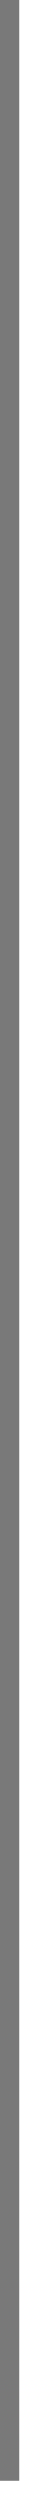
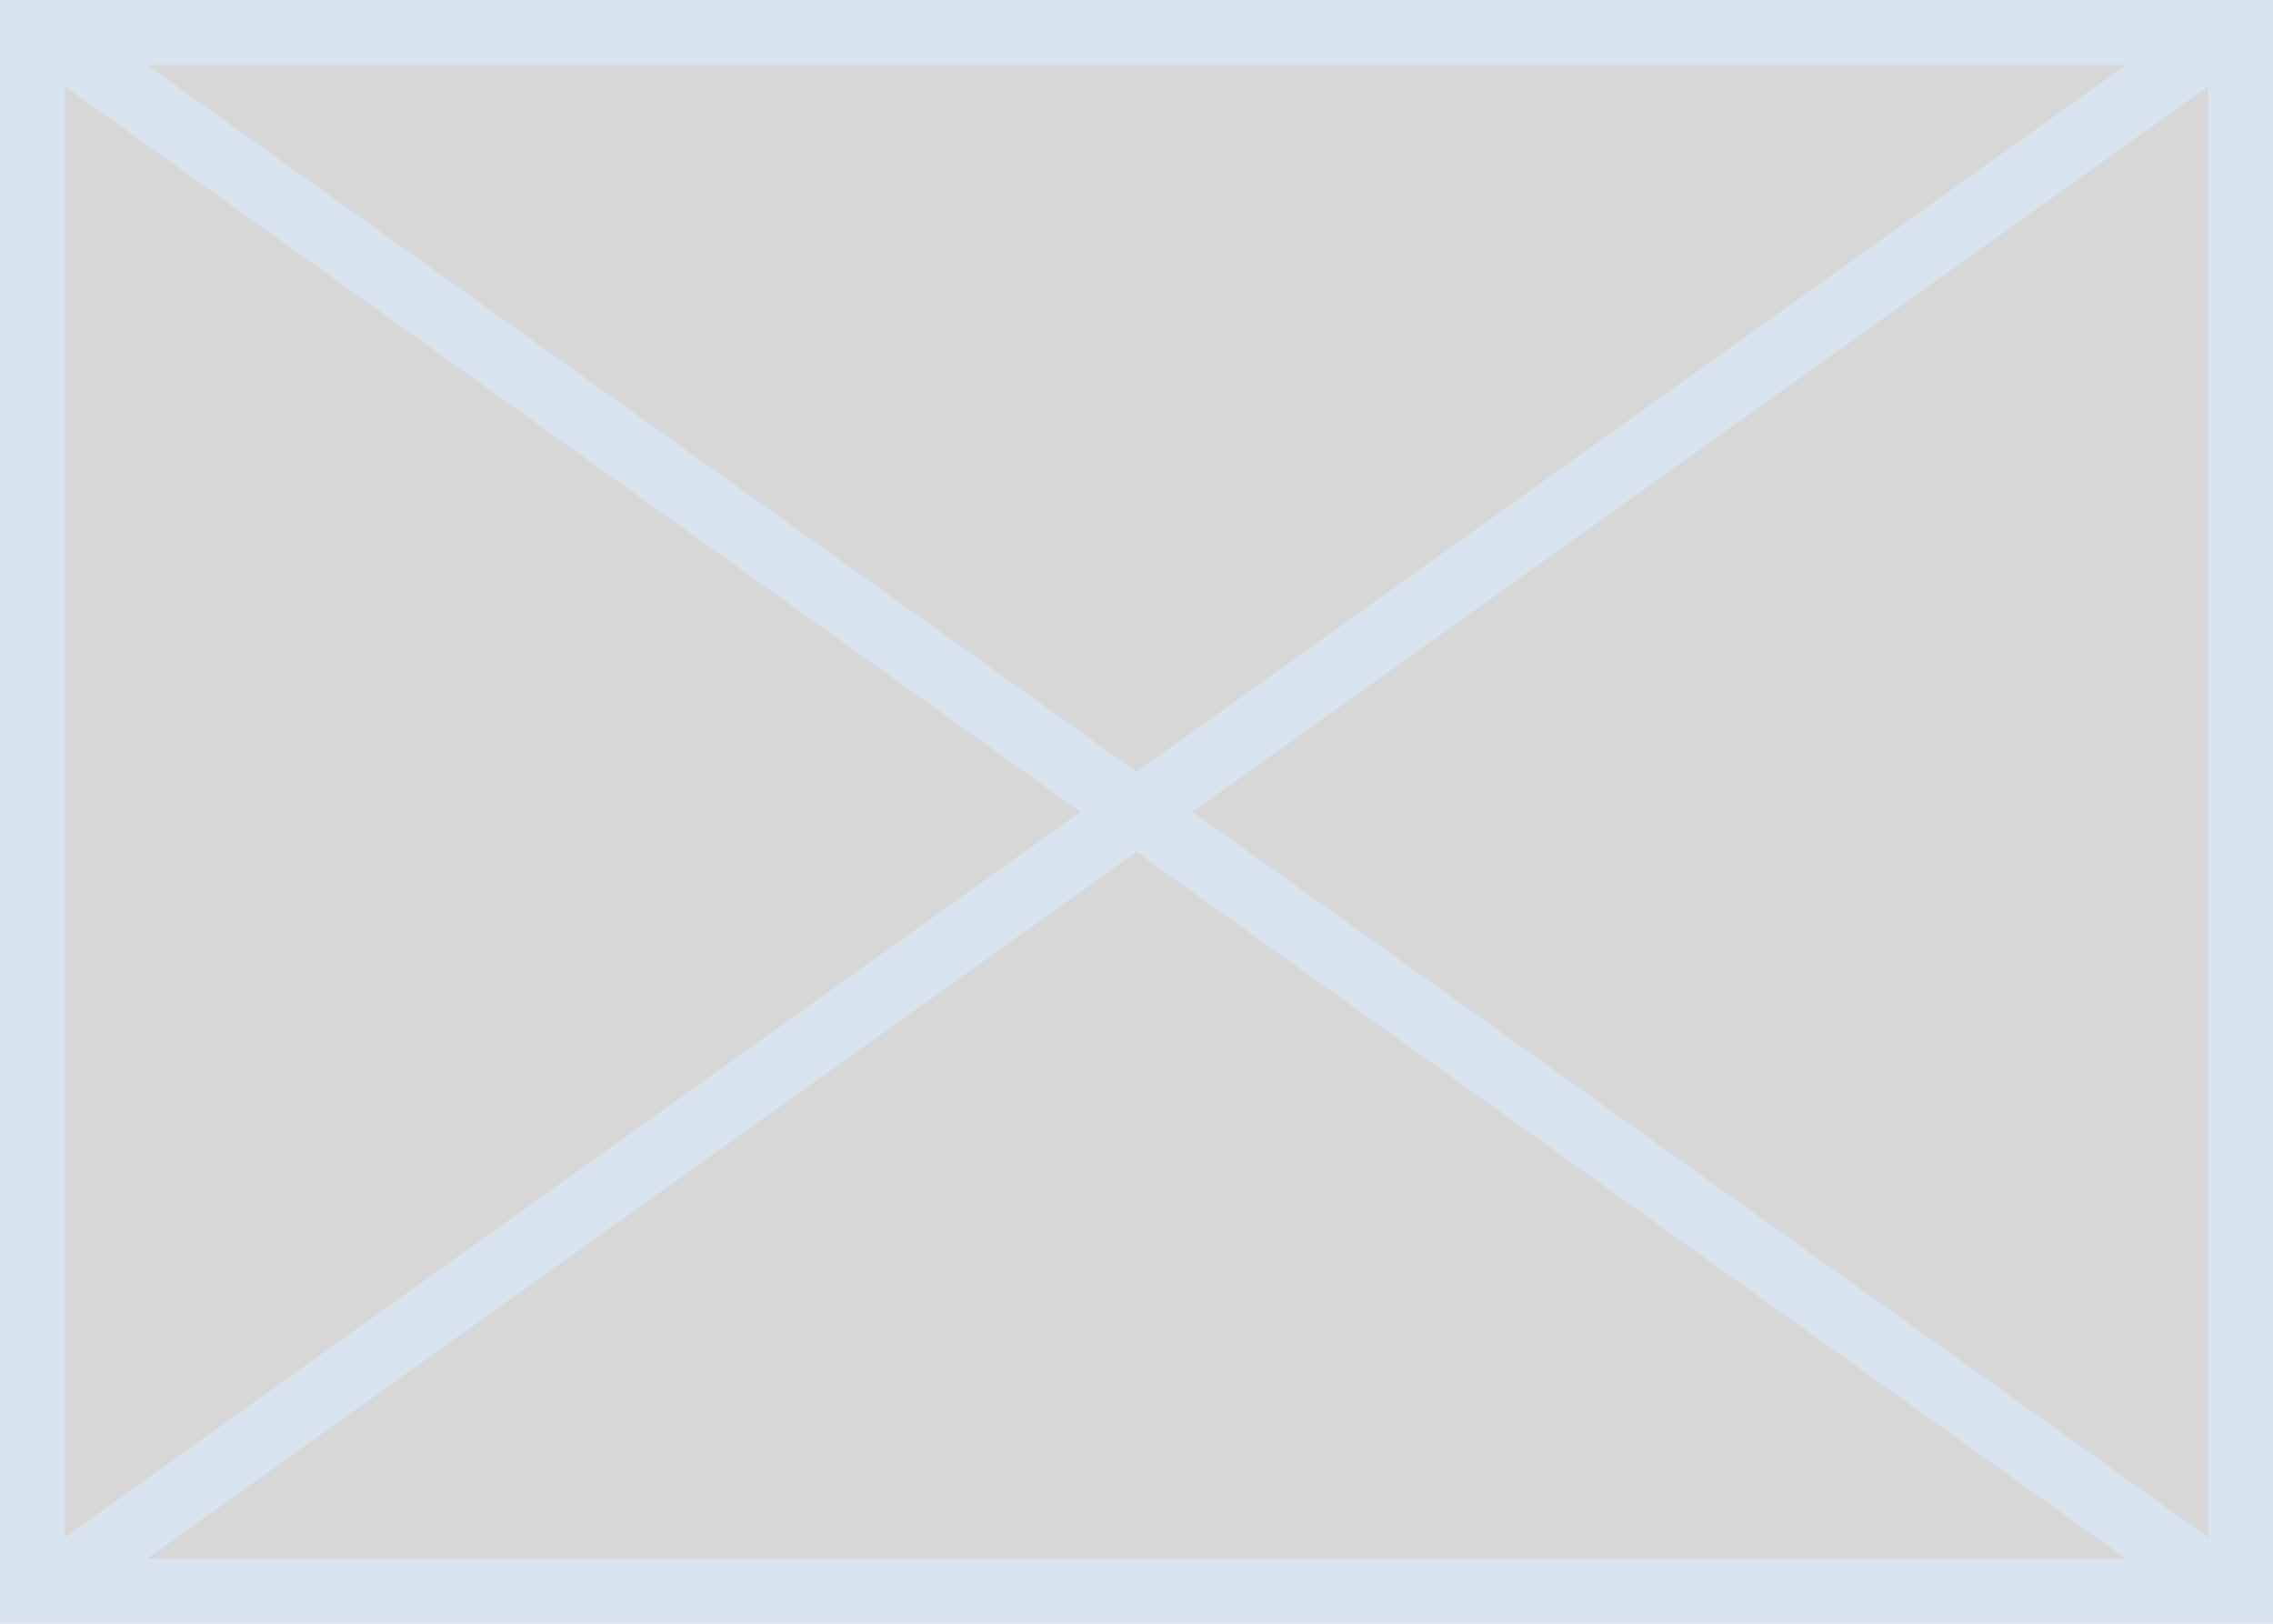
- <svg xmlns="http://www.w3.org/2000/svg" version="1.1" width="2px" height="130px">
-   <g transform="matrix(1 0 0 1 -535 -407 )">
-     <path d="M 535.5 407  L 535.5 536  " stroke-width="1" stroke="#797979" fill="none" />
+ <svg xmlns="http://www.w3.org/2000/svg" version="1.1" width="35px" height="25px">
+   <g transform="matrix(1 0 0 1 -500 -400 )">
+     <path d="M 500.5 400.5  L 534.5 400.5  L 534.5 424.5  L 500.5 424.5  L 500.5 400.5  Z " fill-rule="nonzero" fill="#d7d7d7" stroke="none" />
+     <path d="M 500.5 400.5  L 534.5 400.5  L 534.5 424.5  L 500.5 424.5  L 500.5 400.5  Z " stroke-width="1" stroke="#d8e5f1" fill="none" />
+     <path d="M 500.57 400.407  L 534.43 424.593  M 534.43 400.407  L 500.57 424.593  " stroke-width="1" stroke="#d8e5f1" fill="none" />
  </g>
</svg>
